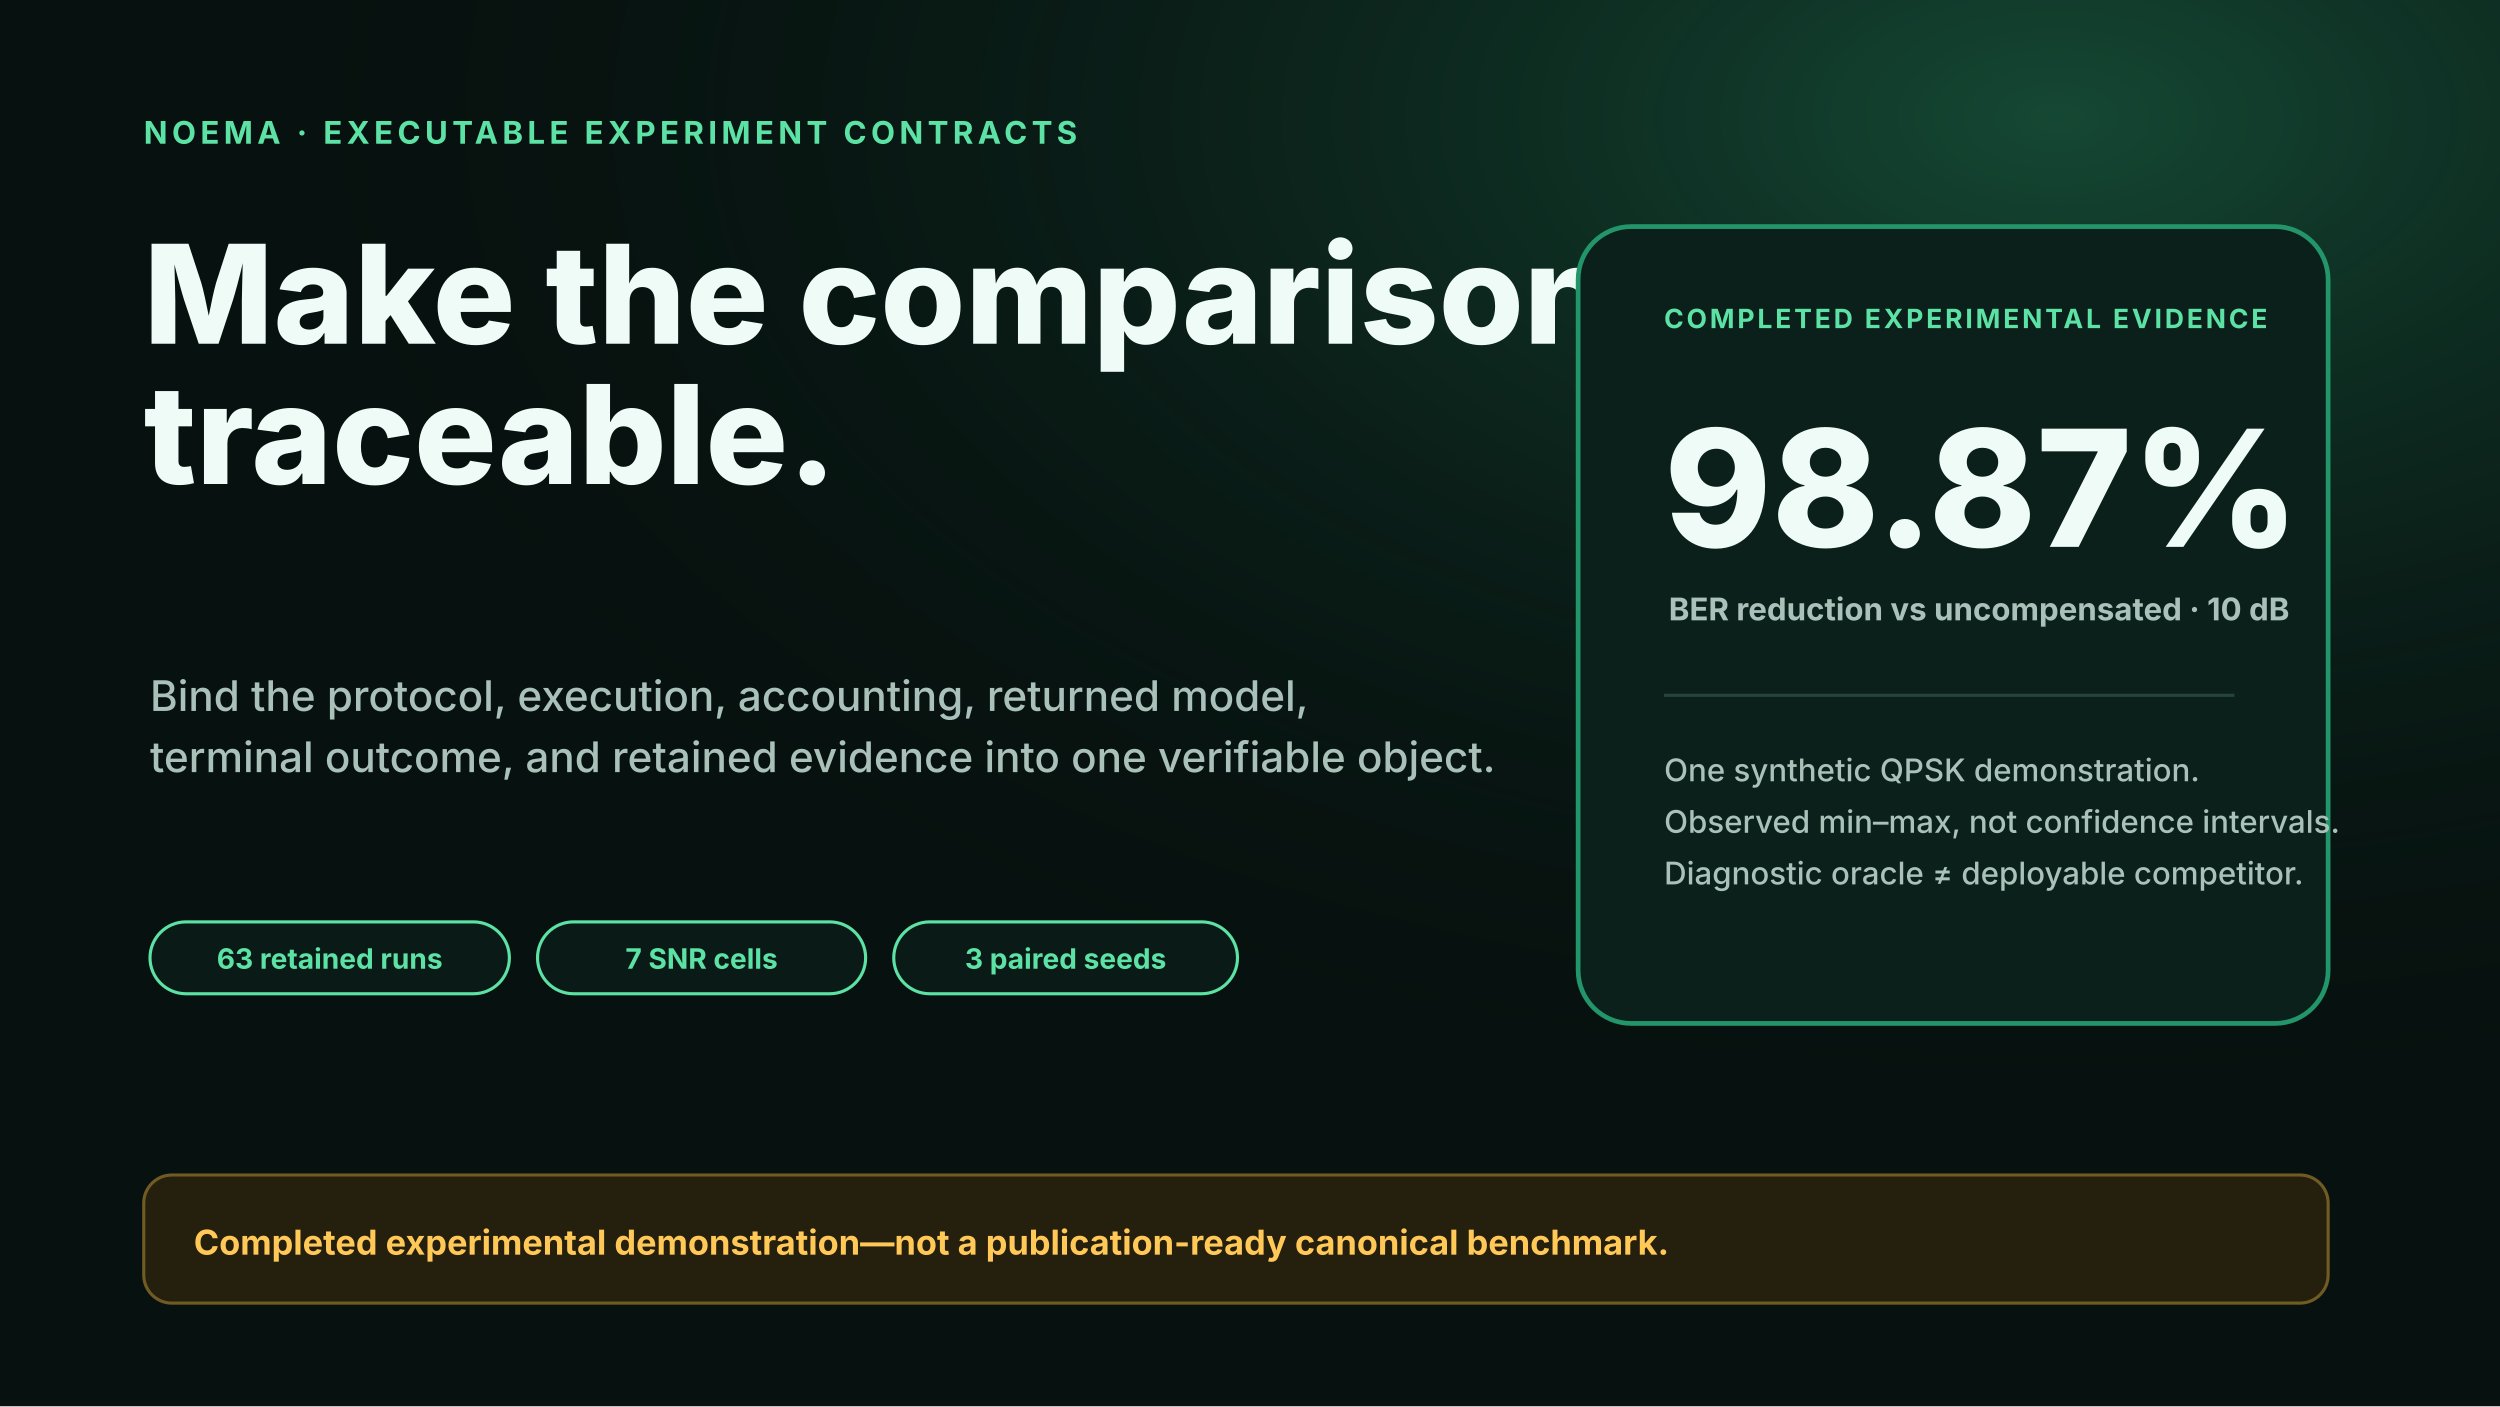
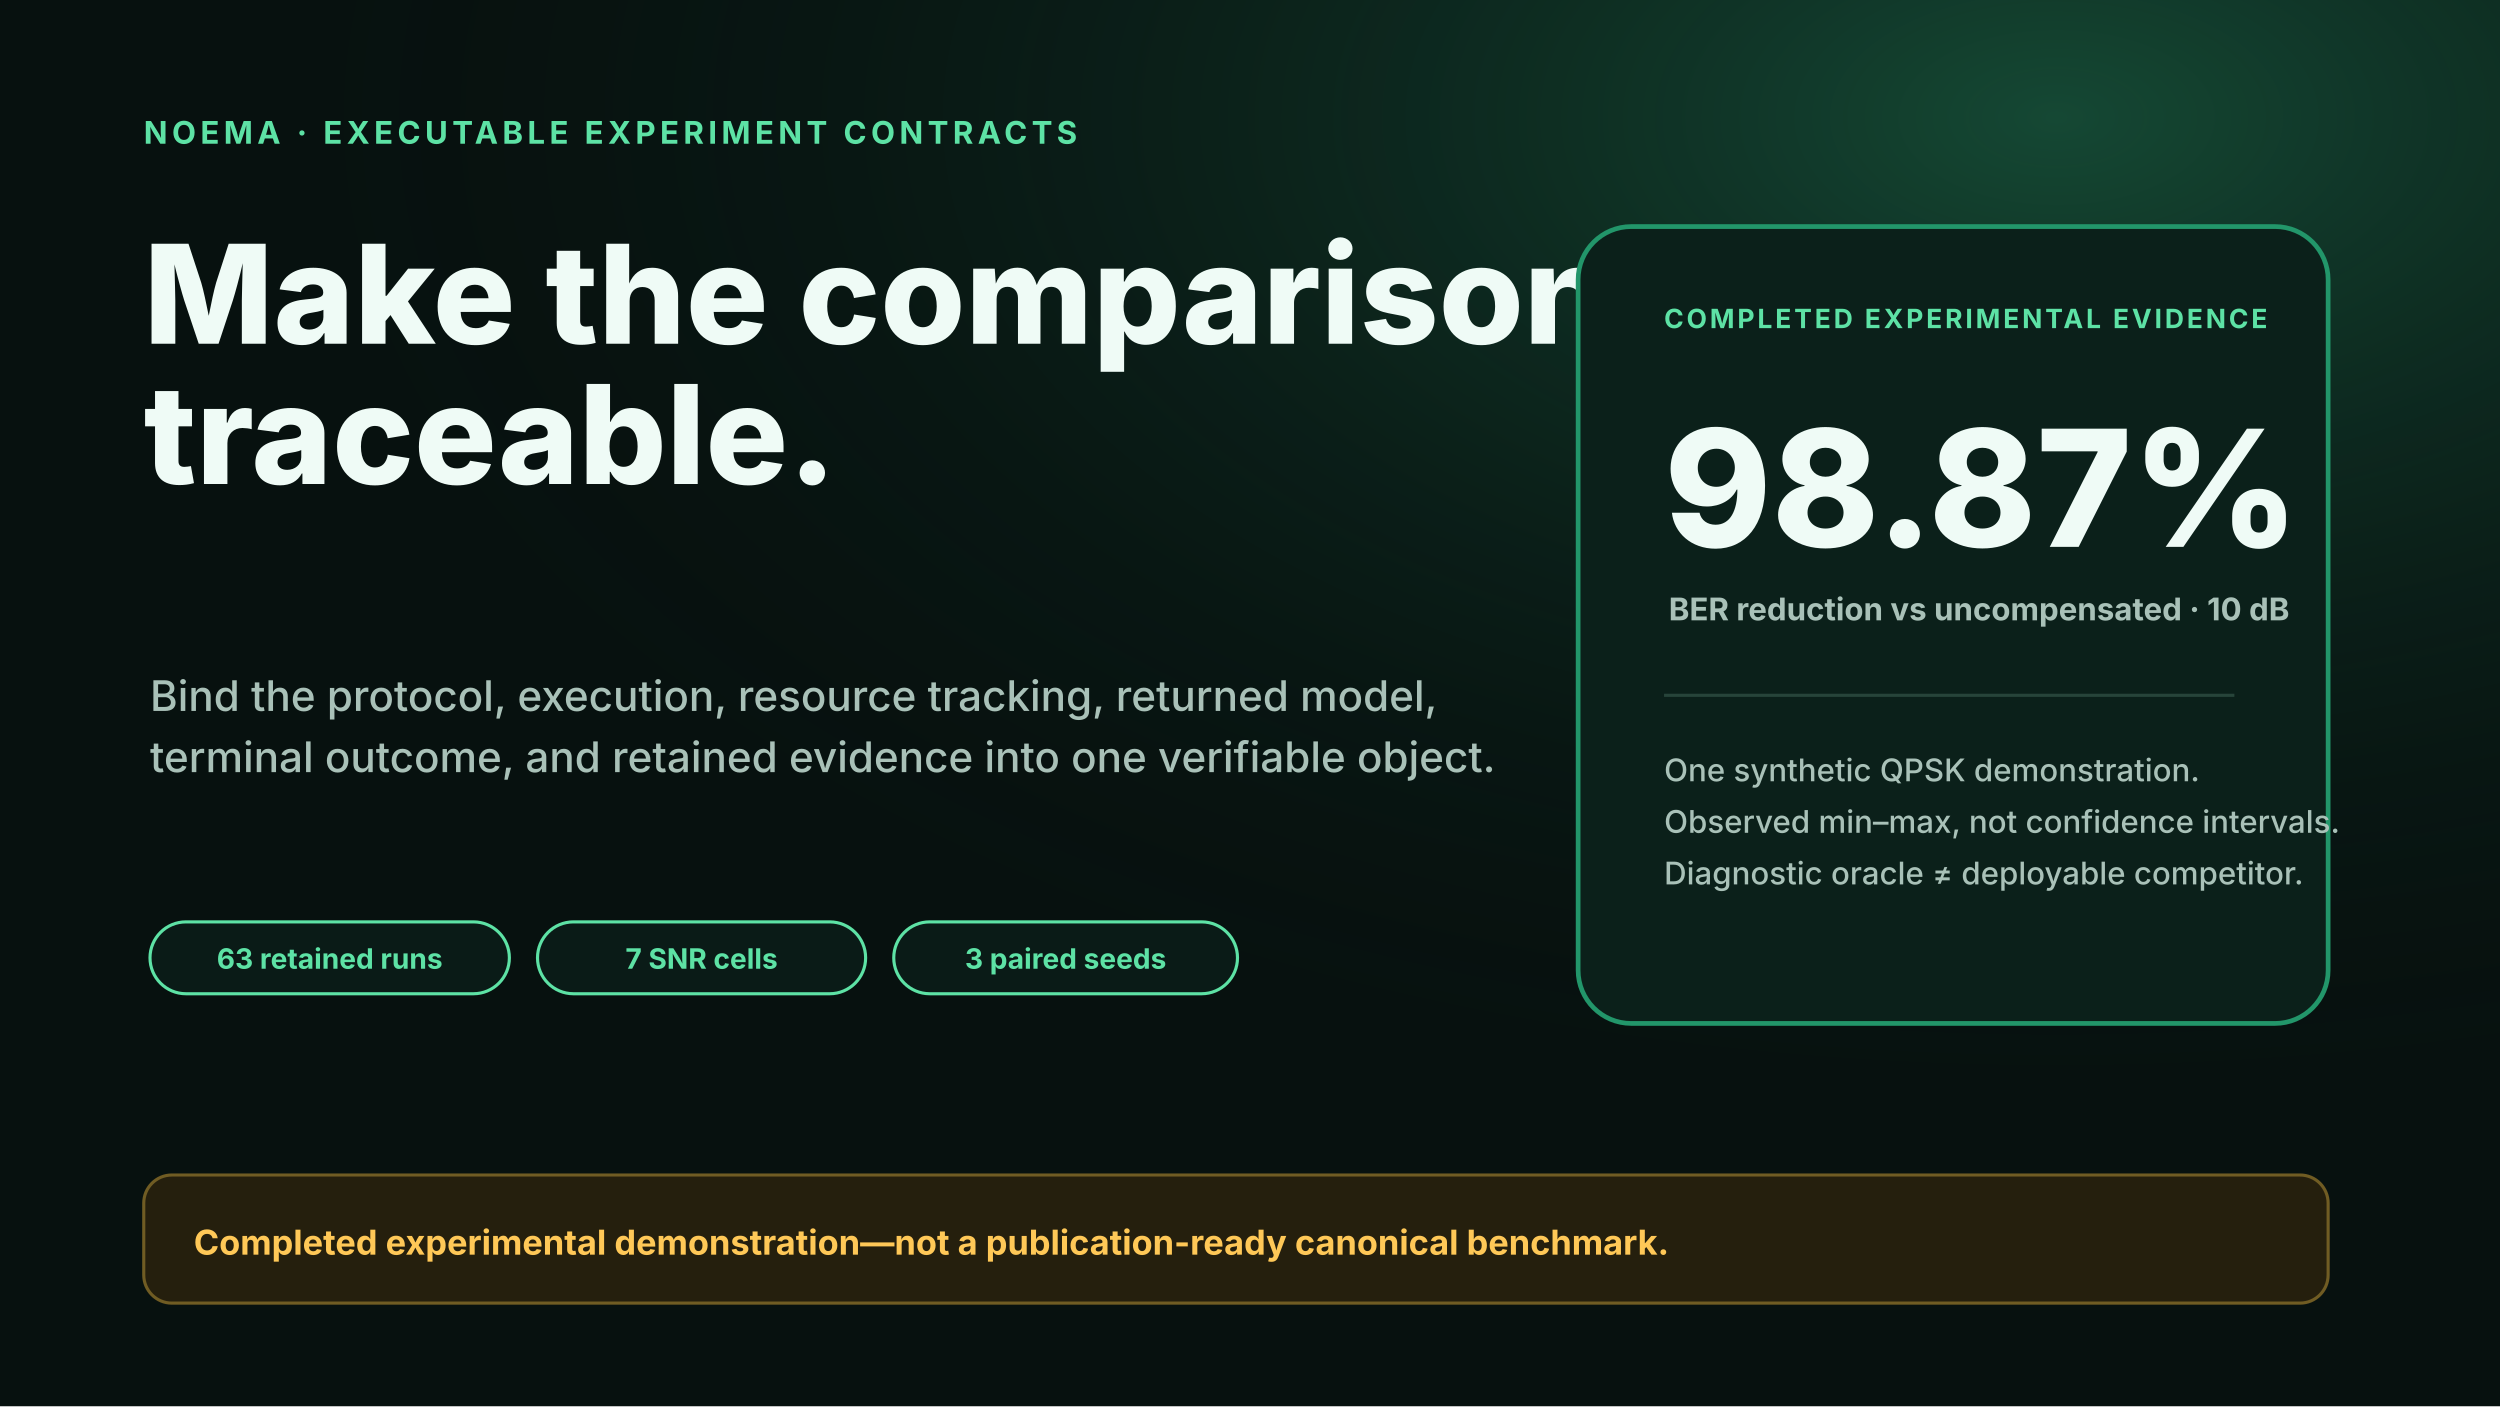
<svg xmlns="http://www.w3.org/2000/svg" viewBox="0 0 1600 900" role="img" aria-labelledby="title desc">
  <defs>
    <linearGradient id="hero" x1="0" y1="0" x2="1" y2="1">
      <stop offset="0" stop-color="#0b211b" />
      <stop offset="1" stop-color="#06100e" />
    </linearGradient>
    <radialGradient id="glow" cx="82%" cy="8%" r="72%">
      <stop offset="0" stop-color="#2fb47c" stop-opacity=".34" />
      <stop offset="1" stop-color="#07110f" stop-opacity="0" />
    </radialGradient>
    <marker id="arrow" viewBox="0 0 10 10" refX="9" refY="5" markerWidth="7" markerHeight="7" orient="auto-start-reverse">
      <path d="M 0 0 L 10 5 L 0 10 z" fill="#5de2a5" />
    </marker>
    <marker id="arrow-red" viewBox="0 0 10 10" refX="9" refY="5" markerWidth="7" markerHeight="7" orient="auto-start-reverse">
      <path d="M 0 0 L 10 5 L 0 10 z" fill="#ff6b6b" />
    </marker>
    <marker id="arrow-amber" viewBox="0 0 10 10" refX="9" refY="5" markerWidth="7" markerHeight="7" orient="auto-start-reverse">
      <path d="M 0 0 L 10 5 L 0 10 z" fill="#ffc857" />
    </marker>
    <marker id="arrow-teal" viewBox="0 0 10 10" refX="9" refY="5" markerWidth="7" markerHeight="7" orient="auto-start-reverse">
      <path d="M 0 0 L 10 5 L 0 10 z" fill="#4ec5c1" />
    </marker>
    <filter id="shadow" x="-20%" y="-20%" width="140%" height="140%">
      <feDropShadow dx="0" dy="16" stdDeviation="22" flood-color="#000" flood-opacity=".28" />
    </filter>
  </defs>
  <rect width="1600" height="900" fill="#07110f" />
  <rect width="1600" height="900" fill="url(#glow)" />
  <text x="92" y="92" fill="#5de2a5" font-family="Inter,Segoe UI,Arial,sans-serif" font-size="20" font-weight="750" text-anchor="start" letter-spacing="2.8">NOEMA · EXECUTABLE EXPERIMENT CONTRACTS</text>
  <text x="92" y="220" fill="#effbf6" font-family="Inter,Segoe UI,Arial,sans-serif" font-size="88" font-weight="760" text-anchor="start">
    <tspan x="92" dy="0">Make the comparison</tspan>
    <tspan x="92" dy="89.76">traceable.</tspan>
  </text>
  <text x="96" y="455" fill="#a9c1b8" font-family="Inter,Segoe UI,Arial,sans-serif" font-size="27" font-weight="500" text-anchor="start">
-     <tspan x="96" dy="0">Bind the protocol, execution, accounting, returned model,</tspan>
+     <tspan x="96" dy="0">Bind the protocol, execution, resource tracking, returned model,</tspan>
    <tspan x="96" dy="39.15">terminal outcome, and retained evidence into one verifiable object.</tspan>
  </text>
  <rect x="96" y="590" width="230" height="46" rx="23" fill="#0a1b17" stroke="#5de2a5" stroke-width="2" />
  <text x="211" y="620" fill="#5de2a5" font-family="Inter,Segoe UI,Arial,sans-serif" font-size="18" font-weight="700" text-anchor="middle">63 retained runs</text>
  <rect x="344" y="590" width="210" height="46" rx="23" fill="#0a1b17" stroke="#5de2a5" stroke-width="2" />
  <text x="449" y="620" fill="#5de2a5" font-family="Inter,Segoe UI,Arial,sans-serif" font-size="18" font-weight="700" text-anchor="middle">7 SNR cells</text>
  <rect x="572" y="590" width="220" height="46" rx="23" fill="#0a1b17" stroke="#5de2a5" stroke-width="2" />
  <text x="682" y="620" fill="#5de2a5" font-family="Inter,Segoe UI,Arial,sans-serif" font-size="18" font-weight="700" text-anchor="middle">3 paired seeds</text>
  <rect x="1010" y="145" width="480" height="510" rx="34" fill="#0b201a" stroke="#22966a" stroke-width="3" />
  <text x="1065" y="210" fill="#5de2a5" font-family="Inter,Segoe UI,Arial,sans-serif" font-size="17" font-weight="750" text-anchor="start" letter-spacing="1.8">COMPLETED EXPERIMENTAL EVIDENCE</text>
  <text x="1065" y="350" fill="#effbf6" font-family="Inter,Segoe UI,Arial,sans-serif" font-size="104" font-weight="780" text-anchor="start">98.87%</text>
  <text x="1068" y="397" fill="#a9c1b8" font-family="Inter,Segoe UI,Arial,sans-serif" font-size="20" font-weight="650" text-anchor="start">BER reduction vs uncompensated · 10 dB</text>
  <line x1="1065" y1="445" x2="1430" y2="445" stroke="#27443a" stroke-width="2" />
  <text x="1065" y="500" fill="#a9c1b8" font-family="Inter,Segoe UI,Arial,sans-serif" font-size="20" font-weight="500" text-anchor="start">
    <tspan x="1065" dy="0">One synthetic QPSK demonstration.</tspan>
    <tspan x="1065" dy="33">Observed min–max, not confidence intervals.</tspan>
    <tspan x="1065" dy="33">Diagnostic oracle ≠ deployable competitor.</tspan>
  </text>
  <rect x="92" y="752" width="1398" height="82" rx="18" fill="#251f0d" stroke="#705c23" stroke-width="2" />
  <text x="124" y="803" fill="#ffc857" font-family="Inter,Segoe UI,Arial,sans-serif" font-size="22" font-weight="650" text-anchor="start">Completed experimental demonstration—not a publication-ready canonical benchmark.</text>
</svg>
